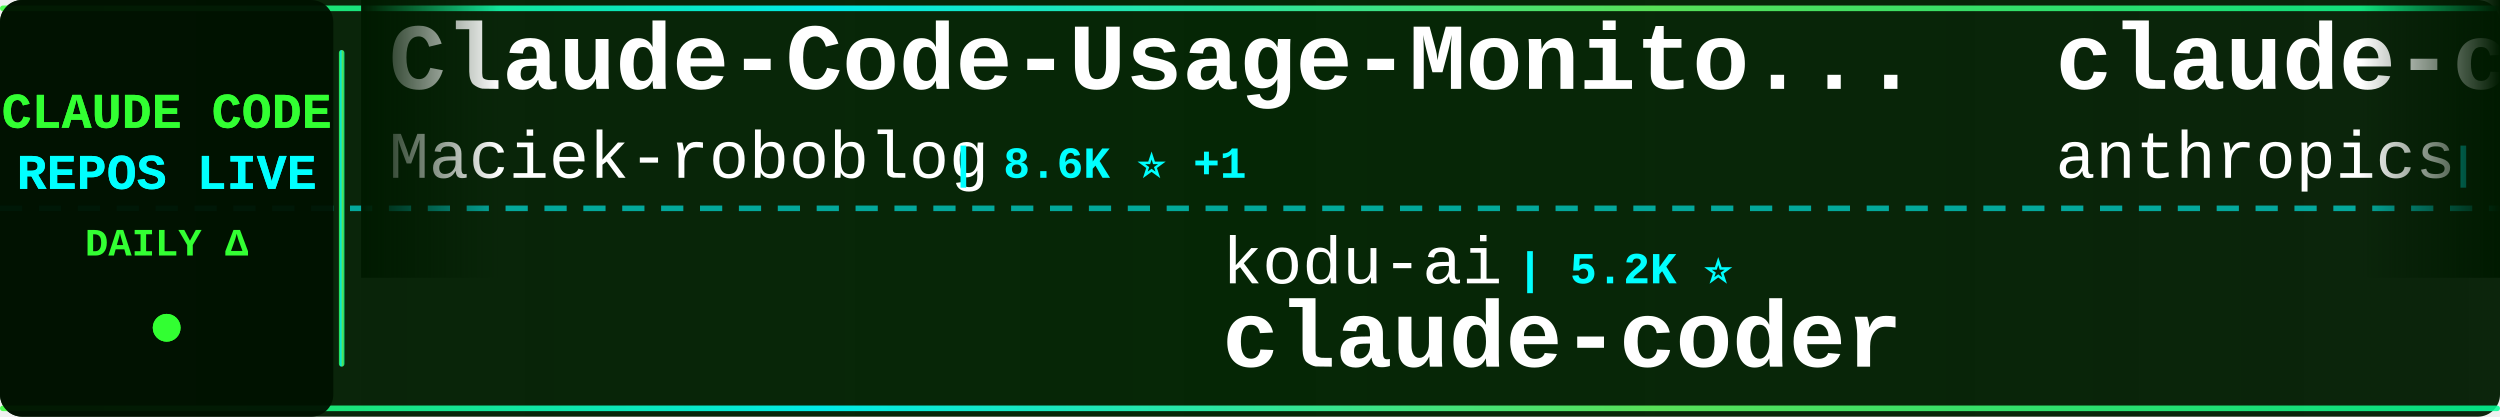
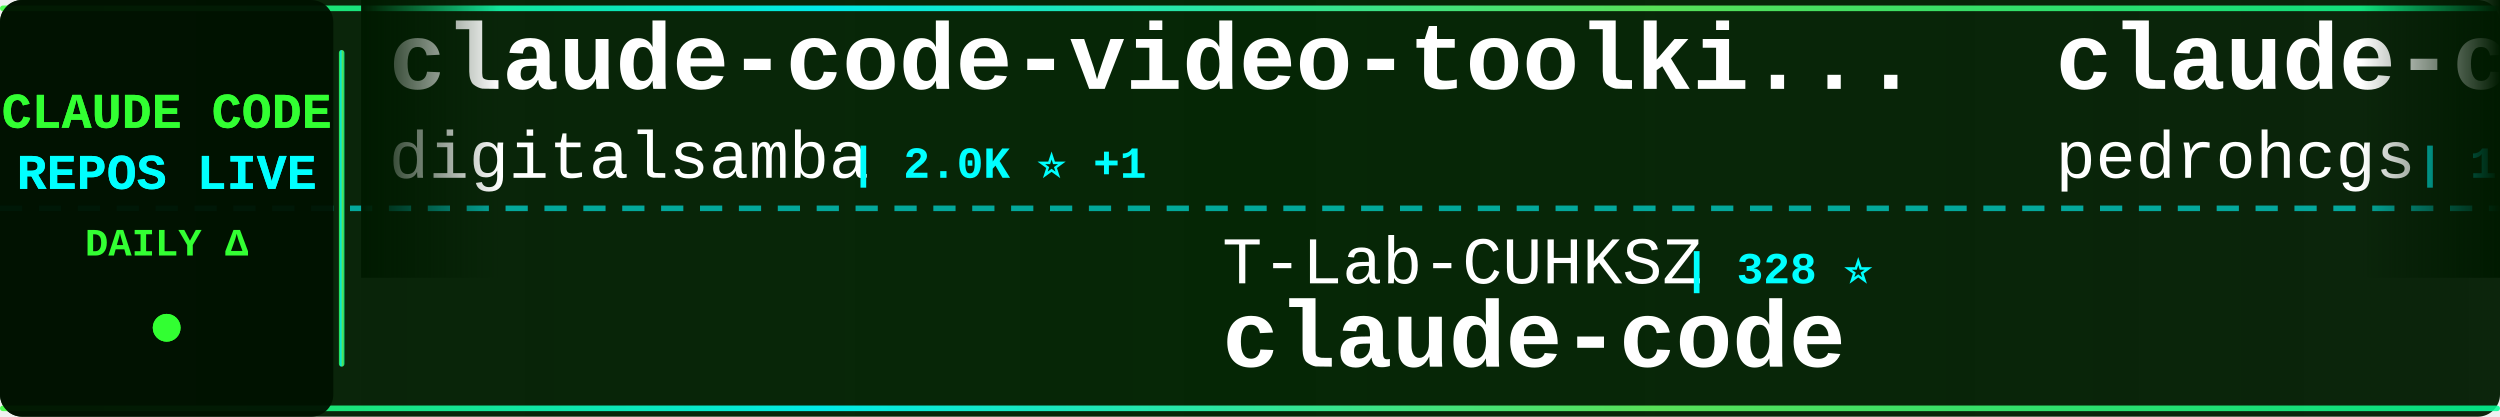
<svg xmlns="http://www.w3.org/2000/svg" width="900" height="150">
  <defs>
    <linearGradient id="tickerBg" x1="0%" y1="0%" x2="100%" y2="0%">
      <stop offset="0%" style="stop-color:#001a00;stop-opacity:0.95" />
      <stop offset="50%" style="stop-color:#002200;stop-opacity:0.98" />
      <stop offset="100%" style="stop-color:#001a00;stop-opacity:0.95" />
    </linearGradient>
    <linearGradient id="borderGrad" x1="0%" y1="0%" x2="100%" y2="0%">
      <stop offset="0%" style="stop-color:#33ff33;stop-opacity:0.85">
        <animate attributeName="stop-opacity" values="0.85;1;0.85" dur="2s" repeatCount="indefinite" />
      </stop>
      <stop offset="33%" style="stop-color:#00ffff;stop-opacity:0.9">
        <animate attributeName="stop-opacity" values="0.9;1;0.9" dur="2.2s" repeatCount="indefinite" />
      </stop>
      <stop offset="66%" style="stop-color:#66ff66;stop-opacity:0.85">
        <animate attributeName="stop-opacity" values="0.85;1;0.85" dur="1.8s" repeatCount="indefinite" />
      </stop>
      <stop offset="100%" style="stop-color:#00ff99;stop-opacity:0.85">
        <animate attributeName="stop-opacity" values="0.85;1;0.85" dur="2s" repeatCount="indefinite" />
      </stop>
    </linearGradient>
    <filter id="textGlow">
      <feGaussianBlur stdDeviation="0.1" result="coloredBlur" />
      <feMerge>
        <feMergeNode in="coloredBlur" />
        <feMergeNode in="SourceGraphic" />
      </feMerge>
    </filter>
    <filter id="metricGlow">
      <feGaussianBlur stdDeviation="0.2" result="coloredBlur" />
      <feMerge>
        <feMergeNode in="coloredBlur" />
        <feMergeNode in="SourceGraphic" />
      </feMerge>
    </filter>
    <linearGradient id="leftFade" x1="0%" y1="0%" x2="100%" y2="0%">
      <stop offset="0%" style="stop-color:#001a00;stop-opacity:1" />
      <stop offset="100%" style="stop-color:#001a00;stop-opacity:0" />
    </linearGradient>
    <linearGradient id="rightFade" x1="0%" y1="0%" x2="100%" y2="0%">
      <stop offset="0%" style="stop-color:#001a00;stop-opacity:0" />
      <stop offset="100%" style="stop-color:#001a00;stop-opacity:1" />
    </linearGradient>
  </defs>
  <rect width="900" height="150" fill="url(#tickerBg)" rx="8" />
  <rect x="0" y="2" width="900" height="2" fill="url(#borderGrad)" rx="1" />
  <rect x="0" y="146" width="900" height="2" fill="url(#borderGrad)" rx="1" />
  <line x1="0" y1="75" x2="900" y2="75" stroke="#00ffff" stroke-width="2" stroke-dasharray="8 6" opacity="0.6" />
  <rect x="0" y="0" width="120" height="150" fill="#001100" opacity="0.95" rx="8" />
  <text x="60" y="46" font-family="'Courier New', monospace" font-size="18" font-weight="bold" fill="#33ff33" text-anchor="middle" filter="url(#textGlow)">
    CLAUDE CODE
  </text>
  <text x="60" y="68" font-family="'Courier New', monospace" font-size="18" font-weight="bold" fill="#00ffff" text-anchor="middle" filter="url(#textGlow)">
    REPOS LIVE
  </text>
  <text x="60" y="92" font-family="'Courier New', monospace" font-size="14" font-weight="bold" fill="#33ff33" text-anchor="middle">
    DAILY Δ
  </text>
  <circle cx="60" cy="118" r="5" fill="#33ff33" filter="url(#metricGlow)">
    <animate attributeName="r" values="4;6;4" dur="1.5s" repeatCount="indefinite" />
    <animate attributeName="opacity" values="0.6;1;0.6" dur="1.5s" repeatCount="indefinite" />
  </circle>
  <rect x="122" y="18" width="2" height="114" fill="url(#borderGrad)" rx="1" />
  <clipPath id="tickerClip">
    <rect x="130" y="0" width="770" height="150" />
  </clipPath>
  <g clip-path="url(#tickerClip)">
    <g id="tickerItems">
      <animateTransform attributeName="transform" attributeType="XML" type="translate" from="0 0" to="-3000 0" dur="54s" repeatCount="indefinite" />
      <g transform="translate(0, 0)">
-         <text x="140" y="32" font-family="'Courier New', monospace" font-size="34" font-weight="bold" fill="#ffffff">Claude-Code-Usage-Monito...</text>
-         <text x="140" y="64" font-family="'Courier New', monospace" font-size="24" font-weight="normal" fill="#ffffff" opacity="1.0">Maciek-roboblog</text>
-         <text x="342" y="64" font-family="'Courier New', monospace" font-size="16" font-weight="bold" fill="#00ffff"> | 8.6K ⭐ +1</text>
+         <text x="140" y="32" font-family="'Courier New', monospace" font-size="34" font-weight="bold" fill="#ffffff">claude-code-video-toolki...</text>
+         <text x="140" y="64" font-family="'Courier New', monospace" font-size="24" font-weight="normal" fill="#ffffff" opacity="1.0">digitalsamba</text>
+         <text x="306" y="64" font-family="'Courier New', monospace" font-size="16" font-weight="bold" fill="#00ffff"> | 2.0K ⭐ +1</text>
      </g>
      <g transform="translate(300, 0)">
-         <text x="140" y="102" font-family="'Courier New', monospace" font-size="24" font-weight="normal" fill="#ffffff" opacity="1.0">kodu-ai</text>
-         <text x="246" y="102" font-family="'Courier New', monospace" font-size="16" font-weight="bold" fill="#00ffff"> | 5.2K ⭐</text>
-         <text x="140" y="132" font-family="'Courier New', monospace" font-size="34" font-weight="bold" fill="#ffffff">claude-coder</text>
+         <text x="140" y="102" font-family="'Courier New', monospace" font-size="24" font-weight="normal" fill="#ffffff" opacity="1.0">T-Lab-CUHKSZ</text>
+         <text x="306" y="102" font-family="'Courier New', monospace" font-size="16" font-weight="bold" fill="#00ffff"> | 328 ⭐</text>
+         <text x="140" y="132" font-family="'Courier New', monospace" font-size="34" font-weight="bold" fill="#ffffff">claude-code</text>
      </g>
      <g transform="translate(600, 0)">
-         <text x="140" y="32" font-family="'Courier New', monospace" font-size="34" font-weight="bold" fill="#ffffff">claude-code-base-action</text>
-         <text x="140" y="64" font-family="'Courier New', monospace" font-size="24" font-weight="normal" fill="#ffffff" opacity="1.0">anthropics</text>
-         <text x="282" y="64" font-family="'Courier New', monospace" font-size="16" font-weight="bold" fill="#00ffff"> | 949 ⭐</text>
+         <text x="140" y="32" font-family="'Courier New', monospace" font-size="34" font-weight="bold" fill="#ffffff">claude-code-my-workflow</text>
+         <text x="140" y="64" font-family="'Courier New', monospace" font-size="24" font-weight="normal" fill="#ffffff" opacity="1.0">pedrohcgs</text>
+         <text x="270" y="64" font-family="'Courier New', monospace" font-size="16" font-weight="bold" fill="#00ffff"> | 1.5K ⭐</text>
      </g>
      <g transform="translate(900, 0)">
-         <text x="140" y="102" font-family="'Courier New', monospace" font-size="24" font-weight="normal" fill="#ffffff" opacity="1.0">zstmfhy</text>
-         <text x="246" y="102" font-family="'Courier New', monospace" font-size="16" font-weight="bold" fill="#00ffff"> | 190 ⭐</text>
-         <text x="140" y="132" font-family="'Courier New', monospace" font-size="34" font-weight="bold" fill="#ffffff">Claude-code</text>
+         <text x="140" y="102" font-family="'Courier New', monospace" font-size="24" font-weight="normal" fill="#ffffff" opacity="1.0">Maciek-roboblog</text>
+         <text x="342" y="102" font-family="'Courier New', monospace" font-size="16" font-weight="bold" fill="#00ffff"> | 8.6K ⭐</text>
+         <text x="140" y="132" font-family="'Courier New', monospace" font-size="34" font-weight="bold" fill="#ffffff">Claude-Code-Usage-Monito...</text>
      </g>
      <g transform="translate(1200, 0)">
-         <text x="140" y="32" font-family="'Courier New', monospace" font-size="34" font-weight="bold" fill="#ffffff">claude-code-best-practic...</text>
-         <text x="140" y="64" font-family="'Courier New', monospace" font-size="24" font-weight="normal" fill="#ffffff" opacity="1.0">shanraisshan</text>
-         <text x="306" y="64" font-family="'Courier New', monospace" font-size="16" font-weight="bold" fill="#00ffff"> | 64.7K ⭐ +6</text>
+         <text x="140" y="32" font-family="'Courier New', monospace" font-size="34" font-weight="bold" fill="#ffffff">claude-code-from-source</text>
+         <text x="140" y="64" font-family="'Courier New', monospace" font-size="24" font-weight="normal" fill="#ffffff" opacity="1.0">alejandrobalderas</text>
+         <text x="366" y="64" font-family="'Courier New', monospace" font-size="16" font-weight="bold" fill="#00ffff"> | 2.8K ⭐ +1</text>
      </g>
      <g transform="translate(1500, 0)">
-         <text x="140" y="102" font-family="'Courier New', monospace" font-size="24" font-weight="normal" fill="#ffffff" opacity="1.0">ykdojo</text>
-         <text x="234" y="102" font-family="'Courier New', monospace" font-size="16" font-weight="bold" fill="#00ffff"> | 9.8K ⭐ +5</text>
-         <text x="140" y="132" font-family="'Courier New', monospace" font-size="34" font-weight="bold" fill="#ffffff">claude-code-tips</text>
+         <text x="140" y="102" font-family="'Courier New', monospace" font-size="24" font-weight="normal" fill="#ffffff" opacity="1.0">mehmoodosman</text>
+         <text x="306" y="102" font-family="'Courier New', monospace" font-size="16" font-weight="bold" fill="#00ffff"> | 172 ⭐</text>
+         <text x="140" y="132" font-family="'Courier New', monospace" font-size="34" font-weight="bold" fill="#ffffff">claude-code</text>
      </g>
      <g transform="translate(1800, 0)">
-         <text x="140" y="32" font-family="'Courier New', monospace" font-size="34" font-weight="bold" fill="#ffffff">Dive-into-Claude-Code</text>
-         <text x="140" y="64" font-family="'Courier New', monospace" font-size="24" font-weight="normal" fill="#ffffff" opacity="1.0">VILA-Lab</text>
-         <text x="258" y="64" font-family="'Courier New', monospace" font-size="16" font-weight="bold" fill="#00ffff"> | 2.1K ⭐</text>
+         <text x="140" y="32" font-family="'Courier New', monospace" font-size="34" font-weight="bold" fill="#ffffff">collection-claude-code-s...</text>
+         <text x="140" y="64" font-family="'Courier New', monospace" font-size="24" font-weight="normal" fill="#ffffff" opacity="1.0">chauncygu</text>
+         <text x="270" y="64" font-family="'Courier New', monospace" font-size="16" font-weight="bold" fill="#00ffff"> | 2.8K ⭐</text>
      </g>
      <g transform="translate(2100, 0)">
-         <text x="140" y="102" font-family="'Courier New', monospace" font-size="24" font-weight="normal" fill="#ffffff" opacity="1.0">multica-ai</text>
-         <text x="282" y="102" font-family="'Courier New', monospace" font-size="16" font-weight="bold" fill="#00ffff"> | 203.6K ⭐ +47</text>
-         <text x="140" y="132" font-family="'Courier New', monospace" font-size="34" font-weight="bold" fill="#ffffff">andrej-karpathy-skills</text>
+         <text x="140" y="102" font-family="'Courier New', monospace" font-size="24" font-weight="normal" fill="#ffffff" opacity="1.0">RishabhK103</text>
+         <text x="294" y="102" font-family="'Courier New', monospace" font-size="16" font-weight="bold" fill="#00ffff"> | 106 ⭐</text>
+         <text x="140" y="132" font-family="'Courier New', monospace" font-size="34" font-weight="bold" fill="#ffffff">claude-code</text>
      </g>
      <g transform="translate(2400, 0)">
-         <text x="140" y="32" font-family="'Courier New', monospace" font-size="34" font-weight="bold" fill="#ffffff">awesome-claude-code</text>
-         <text x="140" y="64" font-family="'Courier New', monospace" font-size="24" font-weight="normal" fill="#ffffff" opacity="1.0">jqueryscript</text>
-         <text x="306" y="64" font-family="'Courier New', monospace" font-size="16" font-weight="bold" fill="#00ffff"> | 501 ⭐</text>
+         <text x="140" y="32" font-family="'Courier New', monospace" font-size="34" font-weight="bold" fill="#ffffff">claude-code</text>
+         <text x="140" y="64" font-family="'Courier New', monospace" font-size="24" font-weight="normal" fill="#ffffff" opacity="1.0">codeaashu</text>
+         <text x="270" y="64" font-family="'Courier New', monospace" font-size="16" font-weight="bold" fill="#00ffff"> | 3.2K ⭐ +1</text>
      </g>
      <g transform="translate(2700, 0)">
-         <text x="140" y="102" font-family="'Courier New', monospace" font-size="24" font-weight="normal" fill="#ffffff" opacity="1.0">jarmuine</text>
-         <text x="258" y="102" font-family="'Courier New', monospace" font-size="16" font-weight="bold" fill="#00ffff"> | 2.3K ⭐</text>
+         <text x="140" y="102" font-family="'Courier New', monospace" font-size="24" font-weight="normal" fill="#ffffff" opacity="1.0">darcyegb</text>
+         <text x="258" y="102" font-family="'Courier New', monospace" font-size="16" font-weight="bold" fill="#00ffff"> | 760 ⭐</text>
+         <text x="140" y="132" font-family="'Courier New', monospace" font-size="34" font-weight="bold" fill="#ffffff">ClaudeCodeAgents</text>
+       </g>
+       <g transform="translate(3000, 0)">
+         <text x="140" y="32" font-family="'Courier New', monospace" font-size="34" font-weight="bold" fill="#ffffff">claude-code-video-toolki...</text>
+         <text x="140" y="64" font-family="'Courier New', monospace" font-size="24" font-weight="normal" fill="#ffffff" opacity="1.0">digitalsamba</text>
+         <text x="306" y="64" font-family="'Courier New', monospace" font-size="16" font-weight="bold" fill="#00ffff"> | 2.0K ⭐ +1</text>
+       </g>
+       <g transform="translate(3300, 0)">
+         <text x="140" y="102" font-family="'Courier New', monospace" font-size="24" font-weight="normal" fill="#ffffff" opacity="1.0">T-Lab-CUHKSZ</text>
+         <text x="306" y="102" font-family="'Courier New', monospace" font-size="16" font-weight="bold" fill="#00ffff"> | 328 ⭐</text>
        <text x="140" y="132" font-family="'Courier New', monospace" font-size="34" font-weight="bold" fill="#ffffff">claude-code</text>
      </g>
-       <g transform="translate(3000, 0)">
-         <text x="140" y="32" font-family="'Courier New', monospace" font-size="34" font-weight="bold" fill="#ffffff">Claude-Code-Usage-Monito...</text>
-         <text x="140" y="64" font-family="'Courier New', monospace" font-size="24" font-weight="normal" fill="#ffffff" opacity="1.0">Maciek-roboblog</text>
-         <text x="342" y="64" font-family="'Courier New', monospace" font-size="16" font-weight="bold" fill="#00ffff"> | 8.6K ⭐ +1</text>
-       </g>
-       <g transform="translate(3300, 0)">
-         <text x="140" y="102" font-family="'Courier New', monospace" font-size="24" font-weight="normal" fill="#ffffff" opacity="1.0">kodu-ai</text>
-         <text x="246" y="102" font-family="'Courier New', monospace" font-size="16" font-weight="bold" fill="#00ffff"> | 5.2K ⭐</text>
-         <text x="140" y="132" font-family="'Courier New', monospace" font-size="34" font-weight="bold" fill="#ffffff">claude-coder</text>
-       </g>
      <g transform="translate(3600, 0)">
-         <text x="140" y="32" font-family="'Courier New', monospace" font-size="34" font-weight="bold" fill="#ffffff">claude-code-base-action</text>
-         <text x="140" y="64" font-family="'Courier New', monospace" font-size="24" font-weight="normal" fill="#ffffff" opacity="1.0">anthropics</text>
-         <text x="282" y="64" font-family="'Courier New', monospace" font-size="16" font-weight="bold" fill="#00ffff"> | 949 ⭐</text>
+         <text x="140" y="32" font-family="'Courier New', monospace" font-size="34" font-weight="bold" fill="#ffffff">claude-code-my-workflow</text>
+         <text x="140" y="64" font-family="'Courier New', monospace" font-size="24" font-weight="normal" fill="#ffffff" opacity="1.0">pedrohcgs</text>
+         <text x="270" y="64" font-family="'Courier New', monospace" font-size="16" font-weight="bold" fill="#00ffff"> | 1.5K ⭐</text>
      </g>
      <g transform="translate(3900, 0)">
-         <text x="140" y="102" font-family="'Courier New', monospace" font-size="24" font-weight="normal" fill="#ffffff" opacity="1.0">zstmfhy</text>
-         <text x="246" y="102" font-family="'Courier New', monospace" font-size="16" font-weight="bold" fill="#00ffff"> | 190 ⭐</text>
-         <text x="140" y="132" font-family="'Courier New', monospace" font-size="34" font-weight="bold" fill="#ffffff">Claude-code</text>
+         <text x="140" y="102" font-family="'Courier New', monospace" font-size="24" font-weight="normal" fill="#ffffff" opacity="1.0">Maciek-roboblog</text>
+         <text x="342" y="102" font-family="'Courier New', monospace" font-size="16" font-weight="bold" fill="#00ffff"> | 8.6K ⭐</text>
+         <text x="140" y="132" font-family="'Courier New', monospace" font-size="34" font-weight="bold" fill="#ffffff">Claude-Code-Usage-Monito...</text>
      </g>
    </g>
  </g>
  <rect x="130" y="0" width="50" height="100" fill="url(#leftFade)" />
  <rect x="850" y="0" width="50" height="100" fill="url(#rightFade)" />
</svg>
